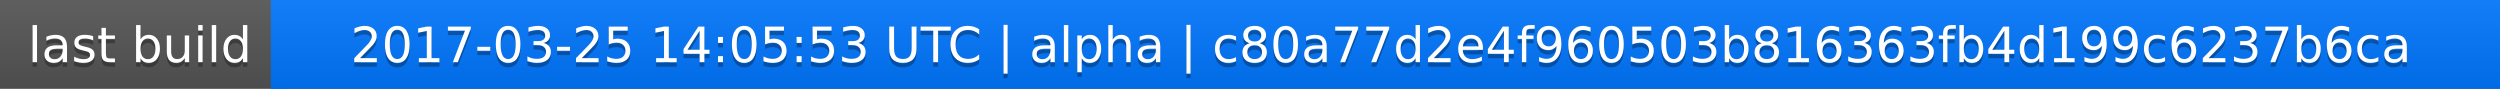
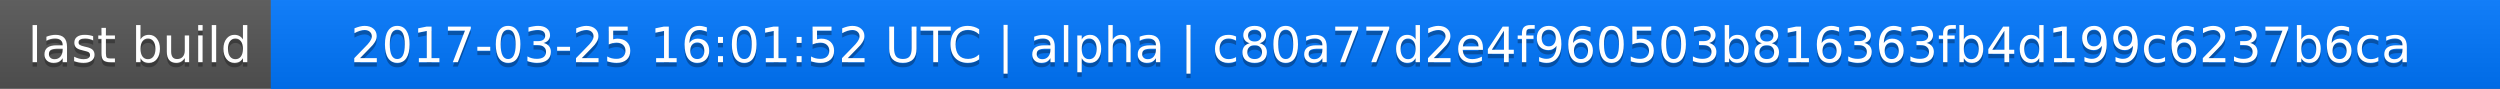
<svg xmlns="http://www.w3.org/2000/svg" width="563" height="20">
  <linearGradient id="a" x2="0" y2="100%">
    <stop offset="0" stop-color="#bbb" stop-opacity=".1" />
    <stop offset="1" stop-opacity=".1" />
  </linearGradient>
  <rect rx="0" width="563" height="20" fill="#555" />
  <rect rx="0" x="61" width="502" height="20" fill="#07f" />
  <path fill="#07f" d="M61 0h4v20h-4z" />
  <rect rx="0" width="563" height="20" fill="url(#a)" />
  <g fill="#fff" text-anchor="middle" font-family="DejaVu Sans,Verdana,Geneva,sans-serif" font-size="11">
    <text x="31.5" y="15" fill="#010101" fill-opacity=".3">last build</text>
    <text x="31.5" y="14">last build</text>
-     <text x="311" y="15" fill="#010101" fill-opacity=".3">2017-03-25 14:05:53 UTC | alpha | c80a77d2e4f960503b816363fb4d199c6237b6ca</text>
-     <text x="311" y="14">2017-03-25 14:05:53 UTC | alpha | c80a77d2e4f960503b816363fb4d199c6237b6ca</text>
+     <text x="311" y="15" fill="#010101" fill-opacity=".3">2017-03-25 16:01:52 UTC | alpha | c80a77d2e4f960503b816363fb4d199c6237b6ca</text>
+     <text x="311" y="14">2017-03-25 16:01:52 UTC | alpha | c80a77d2e4f960503b816363fb4d199c6237b6ca</text>
  </g>
</svg>
